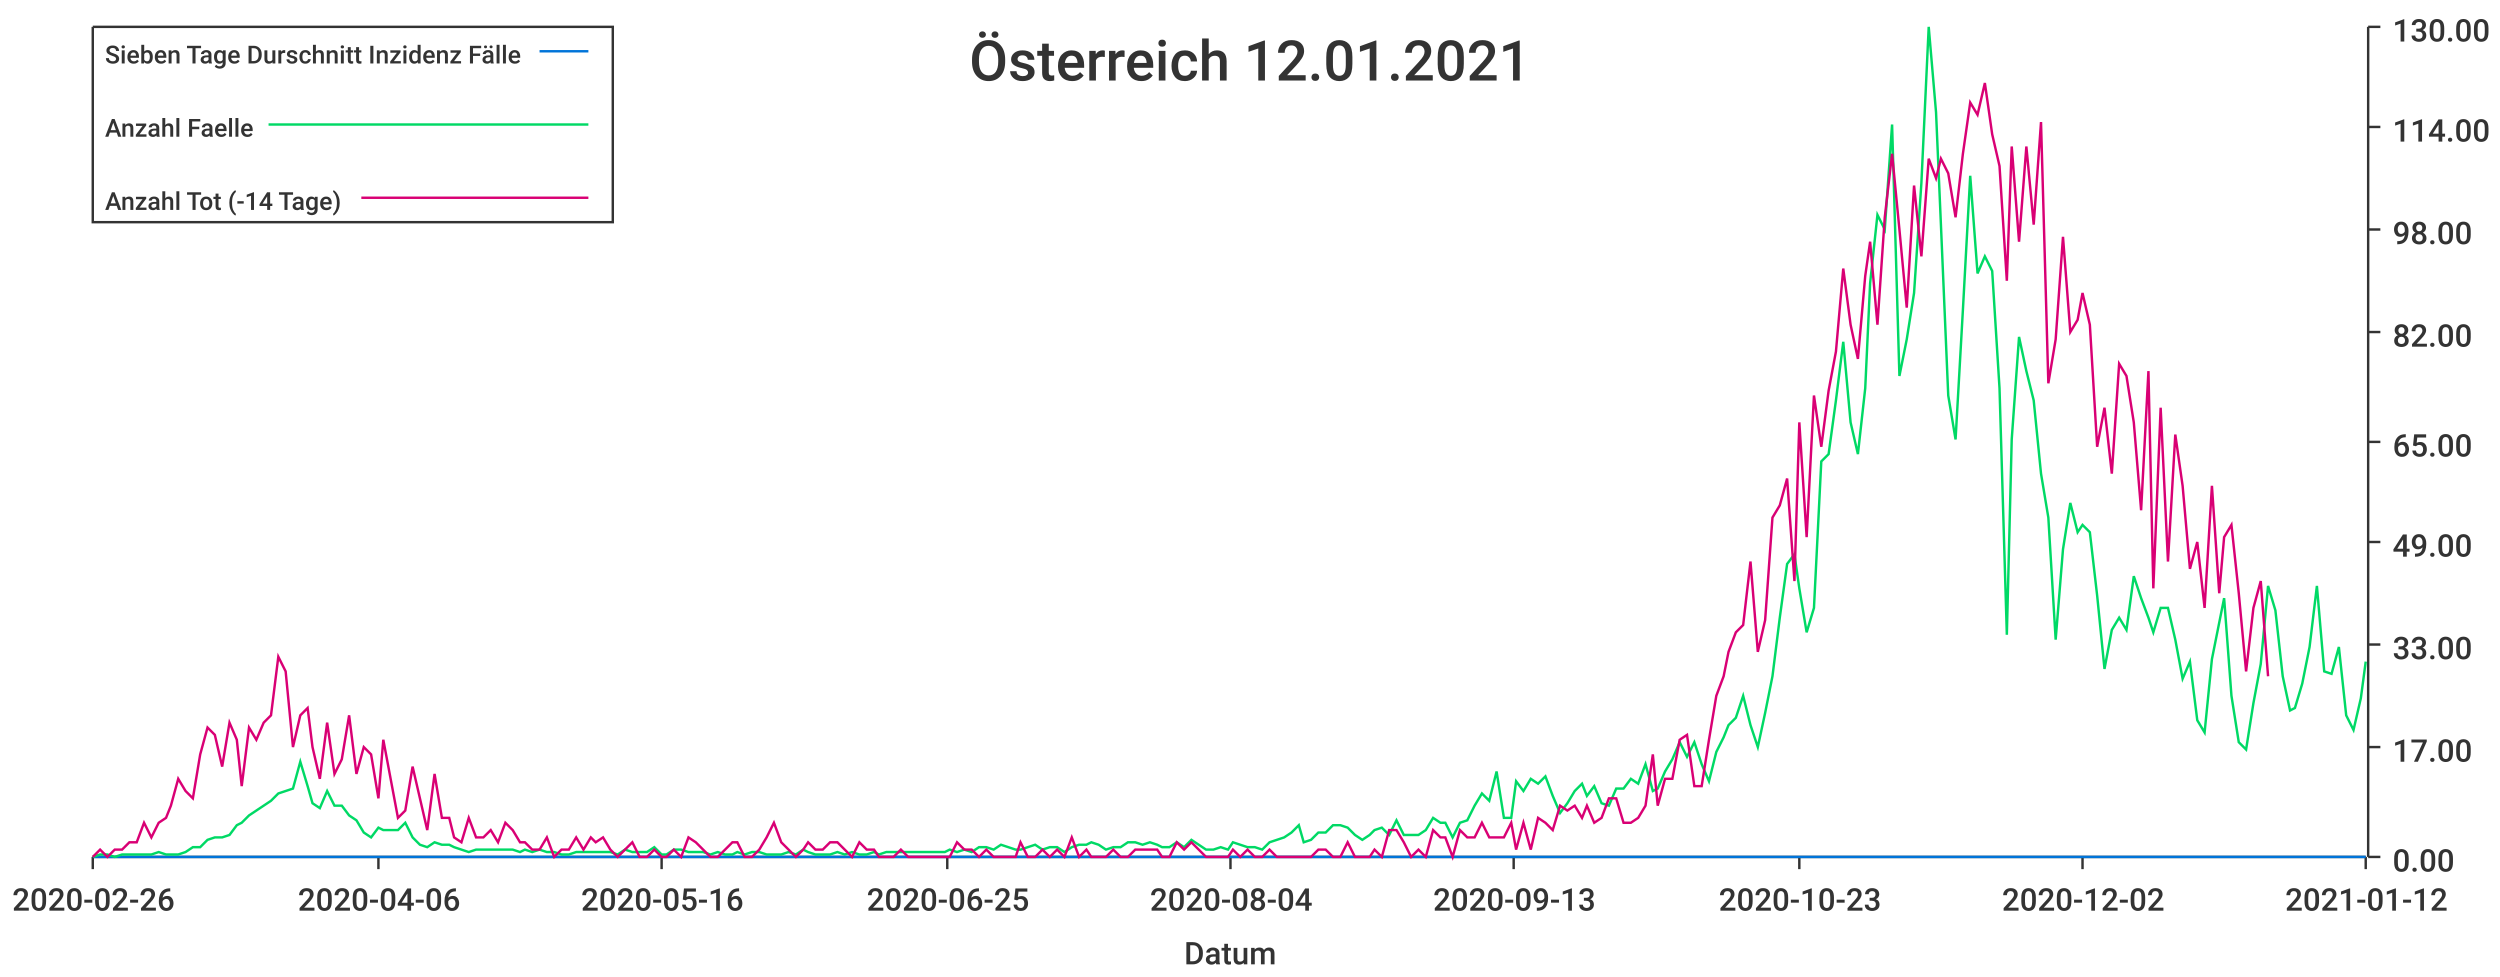
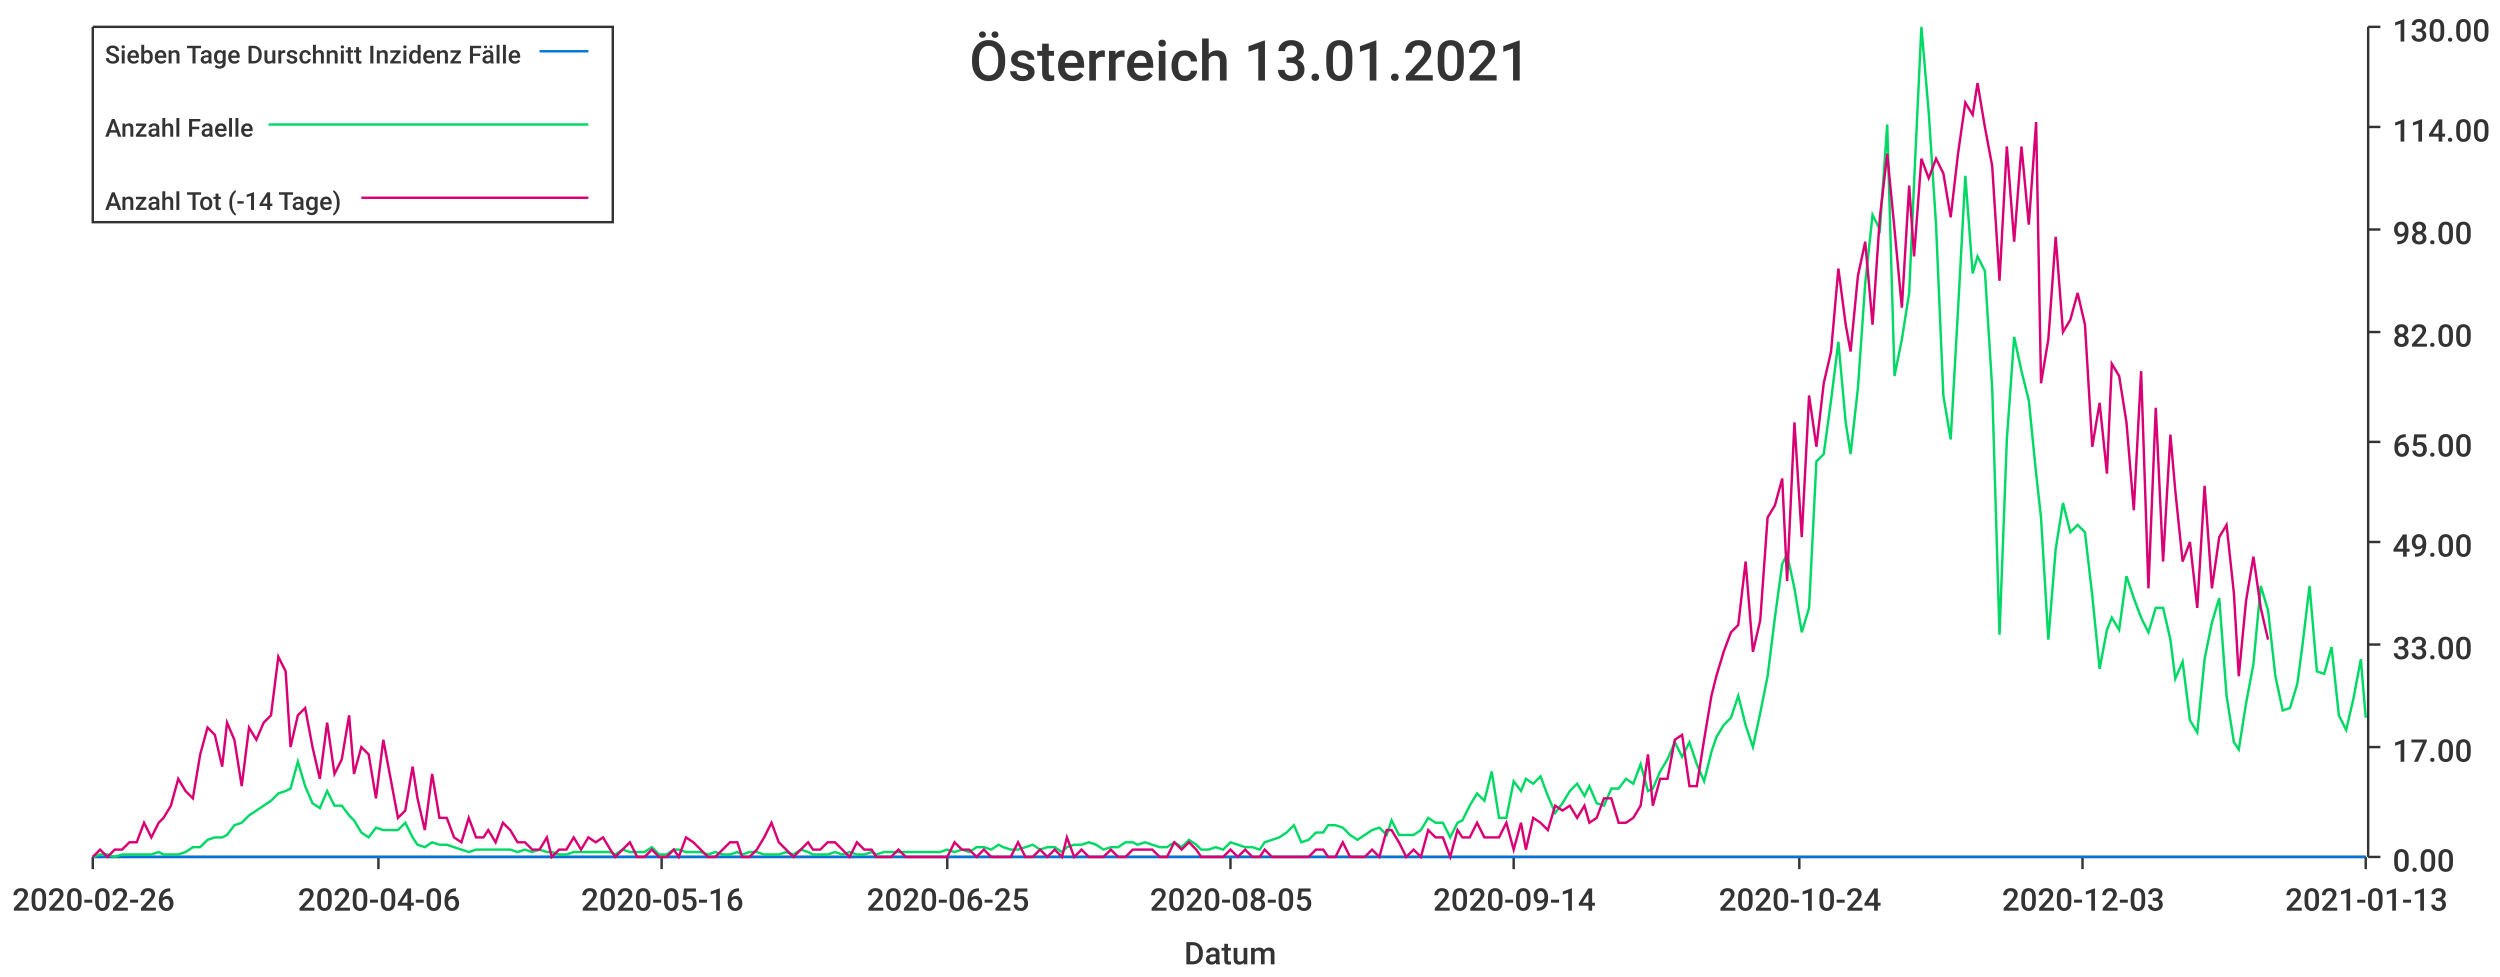
<svg xmlns="http://www.w3.org/2000/svg" width="1024" height="400">\n<path d="M 0 0 L 1024 0 L 1024 400 L 0 400 L 0 0" style="stroke-width:0;stroke:rgba(255,255,255,1.0);fill:rgba(255,255,255,1.0)" />
  <path d="M 38 11 L 969 11 L 969 351 L 38 351 L 38 11" style="stroke-width:0;stroke:rgba(255,255,255,1.0);fill:rgba(255,255,255,1.0)" />
  <path d="M 38 351 L 969 351" style="stroke-width:1;stroke:rgba(51,51,51,1.0);fill:none" />
  <path d="M 38 351 L 38 356" style="stroke-width:1;stroke:rgba(51,51,51,1.0);fill:none" />
  <text x="5" y="373" style="stroke-width:0;stroke:none;fill:rgba(51,51,51,1.0);font-size:12.8px;font-family:'Roboto Medium',sans-serif">2020-02-26</text>
  <path d="M 155 351 L 155 356" style="stroke-width:1;stroke:rgba(51,51,51,1.0);fill:none" />
  <text x="122" y="373" style="stroke-width:0;stroke:none;fill:rgba(51,51,51,1.0);font-size:12.8px;font-family:'Roboto Medium',sans-serif">2020-04-06</text>
  <path d="M 271 351 L 271 356" style="stroke-width:1;stroke:rgba(51,51,51,1.0);fill:none" />
  <text x="238" y="373" style="stroke-width:0;stroke:none;fill:rgba(51,51,51,1.0);font-size:12.8px;font-family:'Roboto Medium',sans-serif">2020-05-16</text>
  <path d="M 388 351 L 388 356" style="stroke-width:1;stroke:rgba(51,51,51,1.0);fill:none" />
  <text x="355" y="373" style="stroke-width:0;stroke:none;fill:rgba(51,51,51,1.0);font-size:12.8px;font-family:'Roboto Medium',sans-serif">2020-06-25</text>
  <path d="M 504 351 L 504 356" style="stroke-width:1;stroke:rgba(51,51,51,1.0);fill:none" />
-   <text x="471" y="373" style="stroke-width:0;stroke:none;fill:rgba(51,51,51,1.0);font-size:12.8px;font-family:'Roboto Medium',sans-serif">2020-08-04</text>
+   <text x="471" y="373" style="stroke-width:0;stroke:none;fill:rgba(51,51,51,1.0);font-size:12.8px;font-family:'Roboto Medium',sans-serif">2020-08-05</text>
  <path d="M 620 351 L 620 356" style="stroke-width:1;stroke:rgba(51,51,51,1.0);fill:none" />
-   <text x="587" y="373" style="stroke-width:0;stroke:none;fill:rgba(51,51,51,1.0);font-size:12.8px;font-family:'Roboto Medium',sans-serif">2020-09-13</text>
+   <text x="587" y="373" style="stroke-width:0;stroke:none;fill:rgba(51,51,51,1.0);font-size:12.8px;font-family:'Roboto Medium',sans-serif">2020-09-14</text>
  <path d="M 737 351 L 737 356" style="stroke-width:1;stroke:rgba(51,51,51,1.0);fill:none" />
-   <text x="704" y="373" style="stroke-width:0;stroke:none;fill:rgba(51,51,51,1.0);font-size:12.8px;font-family:'Roboto Medium',sans-serif">2020-10-23</text>
+   <text x="704" y="373" style="stroke-width:0;stroke:none;fill:rgba(51,51,51,1.0);font-size:12.8px;font-family:'Roboto Medium',sans-serif">2020-10-24</text>
  <path d="M 853 351 L 853 356" style="stroke-width:1;stroke:rgba(51,51,51,1.0);fill:none" />
-   <text x="820" y="373" style="stroke-width:0;stroke:none;fill:rgba(51,51,51,1.0);font-size:12.8px;font-family:'Roboto Medium',sans-serif">2020-12-02</text>
+   <text x="820" y="373" style="stroke-width:0;stroke:none;fill:rgba(51,51,51,1.0);font-size:12.8px;font-family:'Roboto Medium',sans-serif">2020-12-03</text>
  <path d="M 969 351 L 969 356" style="stroke-width:1;stroke:rgba(51,51,51,1.0);fill:none" />
-   <text x="936" y="373" style="stroke-width:0;stroke:none;fill:rgba(51,51,51,1.0);font-size:12.8px;font-family:'Roboto Medium',sans-serif">2021-01-12</text>
+   <text x="936" y="373" style="stroke-width:0;stroke:none;fill:rgba(51,51,51,1.0);font-size:12.8px;font-family:'Roboto Medium',sans-serif">2021-01-13</text>
  <text x="485" y="395" style="stroke-width:0;stroke:none;fill:rgba(51,51,51,1.0);font-size:12.8px;font-family:'Roboto Medium',sans-serif">Datum</text>
  <path d="M 970 351 L 970 11" style="stroke-width:1;stroke:rgba(51,51,51,1.0);fill:none" />
  <path d="M 970 351 L 975 351" style="stroke-width:1;stroke:rgba(51,51,51,1.0);fill:none" />
  <text x="980" y="357" style="stroke-width:0;stroke:none;fill:rgba(51,51,51,1.0);font-size:12.8px;font-family:'Roboto Medium',sans-serif">0.00</text>
  <path d="M 970 306 L 975 306" style="stroke-width:1;stroke:rgba(51,51,51,1.0);fill:none" />
  <text x="980" y="312" style="stroke-width:0;stroke:none;fill:rgba(51,51,51,1.0);font-size:12.8px;font-family:'Roboto Medium',sans-serif">17.00</text>
  <path d="M 970 264 L 975 264" style="stroke-width:1;stroke:rgba(51,51,51,1.0);fill:none" />
  <text x="980" y="270" style="stroke-width:0;stroke:none;fill:rgba(51,51,51,1.0);font-size:12.8px;font-family:'Roboto Medium',sans-serif">33.00</text>
  <path d="M 970 222 L 975 222" style="stroke-width:1;stroke:rgba(51,51,51,1.0);fill:none" />
  <text x="980" y="228" style="stroke-width:0;stroke:none;fill:rgba(51,51,51,1.0);font-size:12.8px;font-family:'Roboto Medium',sans-serif">49.00</text>
  <path d="M 970 181 L 975 181" style="stroke-width:1;stroke:rgba(51,51,51,1.0);fill:none" />
  <text x="980" y="187" style="stroke-width:0;stroke:none;fill:rgba(51,51,51,1.0);font-size:12.8px;font-family:'Roboto Medium',sans-serif">65.00</text>
  <path d="M 970 136 L 975 136" style="stroke-width:1;stroke:rgba(51,51,51,1.0);fill:none" />
  <text x="980" y="142" style="stroke-width:0;stroke:none;fill:rgba(51,51,51,1.0);font-size:12.8px;font-family:'Roboto Medium',sans-serif">82.00</text>
  <path d="M 970 94 L 975 94" style="stroke-width:1;stroke:rgba(51,51,51,1.0);fill:none" />
  <text x="980" y="100" style="stroke-width:0;stroke:none;fill:rgba(51,51,51,1.0);font-size:12.8px;font-family:'Roboto Medium',sans-serif">98.00</text>
  <path d="M 970 52 L 975 52" style="stroke-width:1;stroke:rgba(51,51,51,1.0);fill:none" />
  <text x="980" y="58" style="stroke-width:0;stroke:none;fill:rgba(51,51,51,1.0);font-size:12.8px;font-family:'Roboto Medium',sans-serif">114.00</text>
  <path d="M 970 11 L 975 11" style="stroke-width:1;stroke:rgba(51,51,51,1.0);fill:none" />
  <text x="980" y="17" style="stroke-width:0;stroke:none;fill:rgba(51,51,51,1.0);font-size:12.8px;font-family:'Roboto Medium',sans-serif">130.00</text>
-   <path d="M 38 351 L 41 351 L 44 351 L 47 351 L 50 351 L 53 351 L 56 351 L 59 351 L 62 351 L 65 351 L 68 351 L 70 351 L 73 351 L 76 351 L 79 351 L 82 351 L 85 351 L 88 351 L 91 351 L 94 351 L 97 351 L 99 351 L 102 351 L 105 351 L 108 351 L 111 351 L 114 351 L 117 351 L 120 351 L 123 351 L 126 351 L 128 351 L 131 351 L 134 351 L 137 351 L 140 351 L 143 351 L 146 351 L 149 351 L 152 351 L 155 351 L 157 351 L 160 351 L 163 351 L 166 351 L 169 351 L 172 351 L 175 351 L 178 351 L 181 351 L 184 351 L 186 351 L 189 351 L 192 351 L 195 351 L 198 351 L 201 351 L 204 351 L 207 351 L 210 351 L 213 351 L 215 351 L 218 351 L 221 351 L 224 351 L 227 351 L 230 351 L 233 351 L 236 351 L 239 351 L 242 351 L 244 351 L 247 351 L 250 351 L 253 351 L 256 351 L 259 351 L 262 351 L 265 351 L 268 351 L 271 351 L 273 351 L 276 351 L 279 351 L 282 351 L 285 351 L 288 351 L 291 351 L 294 351 L 297 351 L 300 351 L 302 351 L 305 351 L 308 351 L 311 351 L 314 351 L 317 351 L 320 351 L 323 351 L 326 351 L 329 351 L 331 351 L 334 351 L 337 351 L 340 351 L 343 351 L 346 351 L 349 351 L 352 351 L 355 351 L 358 351 L 360 351 L 363 351 L 366 351 L 369 351 L 372 351 L 375 351 L 378 351 L 381 351 L 384 351 L 387 351 L 389 351 L 392 351 L 395 351 L 398 351 L 401 351 L 404 351 L 407 351 L 410 351 L 413 351 L 416 351 L 418 351 L 421 351 L 424 351 L 427 351 L 430 351 L 433 351 L 436 351 L 439 351 L 442 351 L 445 351 L 447 351 L 450 351 L 453 351 L 456 351 L 459 351 L 462 351 L 465 351 L 468 351 L 471 351 L 474 351 L 476 351 L 479 351 L 482 351 L 485 351 L 488 351 L 491 351 L 494 351 L 497 351 L 500 351 L 503 351 L 505 351 L 508 351 L 511 351 L 514 351 L 517 351 L 520 351 L 523 351 L 526 351 L 529 351 L 532 351 L 534 351 L 537 351 L 540 351 L 543 351 L 546 351 L 549 351 L 552 351 L 555 351 L 558 351 L 561 351 L 563 351 L 566 351 L 569 351 L 572 351 L 575 351 L 578 351 L 581 351 L 584 351 L 587 351 L 590 351 L 592 351 L 595 351 L 598 351 L 601 351 L 604 351 L 607 351 L 610 351 L 613 351 L 616 351 L 619 351 L 621 351 L 624 351 L 627 351 L 630 351 L 633 351 L 636 351 L 639 351 L 642 351 L 645 351 L 648 351 L 650 351 L 653 351 L 656 351 L 659 351 L 662 351 L 665 351 L 668 351 L 671 351 L 674 351 L 677 351 L 679 351 L 682 351 L 685 351 L 688 351 L 691 351 L 694 351 L 697 351 L 700 351 L 703 351 L 706 351 L 708 351 L 711 351 L 714 351 L 717 351 L 720 351 L 723 351 L 726 351 L 729 351 L 732 351 L 735 351 L 737 351 L 740 351 L 743 351 L 746 351 L 749 351 L 752 351 L 755 351 L 758 351 L 761 351 L 764 351 L 766 351 L 769 351 L 772 351 L 775 351 L 778 351 L 781 351 L 784 351 L 787 351 L 790 351 L 793 351 L 795 351 L 798 351 L 801 351 L 804 351 L 807 351 L 810 351 L 813 351 L 816 351 L 819 351 L 822 351 L 824 351 L 827 351 L 830 351 L 833 351 L 836 351 L 839 351 L 842 351 L 845 351 L 848 351 L 851 351 L 853 351 L 856 351 L 859 351 L 862 351 L 865 351 L 868 351 L 871 351 L 874 351 L 877 351 L 880 351 L 882 351 L 885 351 L 888 351 L 891 351 L 894 351 L 897 351 L 900 351 L 903 351 L 906 351 L 909 351 L 911 351 L 914 351 L 917 351 L 920 351 L 923 351 L 926 351 L 929 351 L 932 351 L 935 351 L 938 351 L 940 351 L 943 351 L 946 351 L 949 351 L 952 351 L 955 351 L 958 351 L 961 351 L 964 351 L 967 351 L 969 351" style="stroke-width:1;stroke:rgba(0,116,217,1.0);fill:none" />
-   <path d="M 38 351 L 41 350 L 44 350 L 47 351 L 50 350 L 53 350 L 56 350 L 59 350 L 62 350 L 65 349 L 68 350 L 70 350 L 73 350 L 76 349 L 79 347 L 82 347 L 85 344 L 88 343 L 91 343 L 94 342 L 97 338 L 99 337 L 102 334 L 105 332 L 108 330 L 111 328 L 114 325 L 117 324 L 120 323 L 123 312 L 126 322 L 128 329 L 131 331 L 134 324 L 137 330 L 140 330 L 143 334 L 146 336 L 149 341 L 152 343 L 155 339 L 157 340 L 160 340 L 163 340 L 166 337 L 169 343 L 172 346 L 175 347 L 178 345 L 181 346 L 184 346 L 186 347 L 189 348 L 192 349 L 195 348 L 198 348 L 201 348 L 204 348 L 207 348 L 210 348 L 213 349 L 215 348 L 218 349 L 221 348 L 224 349 L 227 349 L 230 350 L 233 350 L 236 349 L 239 349 L 242 349 L 244 349 L 247 349 L 250 349 L 253 350 L 256 348 L 259 349 L 262 349 L 265 349 L 268 347 L 271 350 L 273 350 L 276 348 L 279 348 L 282 349 L 285 349 L 288 349 L 291 350 L 294 349 L 297 350 L 300 350 L 302 349 L 305 350 L 308 349 L 311 349 L 314 350 L 317 350 L 320 350 L 323 349 L 326 350 L 329 348 L 331 349 L 334 350 L 337 350 L 340 350 L 343 349 L 346 350 L 349 349 L 352 350 L 355 350 L 358 349 L 360 350 L 363 349 L 366 349 L 369 349 L 372 349 L 375 349 L 378 349 L 381 349 L 384 349 L 387 349 L 389 348 L 392 349 L 395 348 L 398 349 L 401 347 L 404 347 L 407 348 L 410 346 L 413 347 L 416 348 L 418 348 L 421 347 L 424 346 L 427 348 L 430 347 L 433 347 L 436 349 L 439 347 L 442 346 L 445 346 L 447 345 L 450 346 L 453 348 L 456 347 L 459 347 L 462 345 L 465 345 L 468 346 L 471 345 L 474 346 L 476 347 L 479 347 L 482 345 L 485 347 L 488 344 L 491 346 L 494 348 L 497 348 L 500 347 L 503 348 L 505 345 L 508 346 L 511 347 L 514 347 L 517 348 L 520 345 L 523 344 L 526 343 L 529 341 L 532 338 L 534 345 L 537 344 L 540 341 L 543 341 L 546 338 L 549 338 L 552 339 L 555 342 L 558 344 L 561 342 L 563 340 L 566 339 L 569 342 L 572 336 L 575 342 L 578 342 L 581 342 L 584 340 L 587 335 L 590 337 L 592 337 L 595 343 L 598 337 L 601 336 L 604 330 L 607 325 L 610 328 L 613 316 L 616 335 L 619 335 L 621 320 L 624 324 L 627 319 L 630 321 L 633 318 L 636 326 L 639 333 L 642 329 L 645 324 L 648 321 L 650 326 L 653 322 L 656 329 L 659 330 L 662 323 L 665 323 L 668 319 L 671 321 L 674 313 L 677 324 L 679 323 L 682 316 L 685 311 L 688 304 L 691 310 L 694 304 L 697 313 L 700 320 L 703 308 L 706 302 L 708 297 L 711 294 L 714 285 L 717 297 L 720 306 L 723 292 L 726 277 L 729 253 L 732 231 L 735 227 L 737 241 L 740 259 L 743 249 L 746 189 L 749 186 L 752 164 L 755 140 L 758 173 L 761 186 L 764 159 L 766 116 L 769 88 L 772 94 L 775 51 L 778 154 L 781 139 L 784 120 L 787 75 L 790 11 L 793 46 L 795 92 L 798 162 L 801 180 L 804 127 L 807 72 L 810 112 L 813 105 L 816 111 L 819 159 L 822 260 L 824 180 L 827 138 L 830 152 L 833 164 L 836 194 L 839 212 L 842 262 L 845 225 L 848 206 L 851 218 L 853 215 L 856 218 L 859 244 L 862 274 L 865 258 L 868 253 L 871 258 L 874 236 L 877 245 L 880 253 L 882 259 L 885 249 L 888 249 L 891 262 L 894 278 L 897 271 L 900 295 L 903 300 L 906 270 L 909 255 L 911 245 L 914 285 L 917 304 L 920 307 L 923 288 L 926 272 L 929 240 L 932 250 L 935 277 L 938 291 L 940 290 L 943 280 L 946 265 L 949 240 L 952 275 L 955 276 L 958 265 L 961 293 L 964 299 L 967 286 L 969 271" style="stroke-width:1;stroke:rgba(0,217,101,1.0);fill:none" />
-   <path d="M 38 351 L 41 348 L 44 351 L 47 348 L 50 348 L 53 345 L 56 345 L 59 337 L 62 343 L 65 337 L 68 335 L 70 330 L 73 319 L 76 324 L 79 327 L 82 309 L 85 298 L 88 301 L 91 314 L 94 296 L 97 303 L 99 322 L 102 298 L 105 303 L 108 296 L 111 293 L 114 269 L 117 275 L 120 306 L 123 293 L 126 290 L 128 306 L 131 319 L 134 296 L 137 317 L 140 311 L 143 293 L 146 317 L 149 306 L 152 309 L 155 327 L 157 303 L 160 319 L 163 335 L 166 332 L 169 314 L 172 327 L 175 340 L 178 317 L 181 335 L 184 335 L 186 343 L 189 345 L 192 335 L 195 343 L 198 343 L 201 340 L 204 345 L 207 337 L 210 340 L 213 345 L 215 345 L 218 348 L 221 348 L 224 343 L 227 351 L 230 348 L 233 348 L 236 343 L 239 348 L 242 343 L 244 345 L 247 343 L 250 348 L 253 351 L 256 348 L 259 345 L 262 351 L 265 351 L 268 348 L 271 351 L 273 351 L 276 348 L 279 351 L 282 343 L 285 345 L 288 348 L 291 351 L 294 351 L 297 348 L 300 345 L 302 345 L 305 351 L 308 351 L 311 348 L 314 343 L 317 337 L 320 345 L 323 348 L 326 351 L 329 348 L 331 345 L 334 348 L 337 348 L 340 345 L 343 345 L 346 348 L 349 351 L 352 345 L 355 348 L 358 348 L 360 351 L 363 351 L 366 351 L 369 348 L 372 351 L 375 351 L 378 351 L 381 351 L 384 351 L 387 351 L 389 351 L 392 345 L 395 348 L 398 348 L 401 351 L 404 348 L 407 351 L 410 351 L 413 351 L 416 351 L 418 345 L 421 351 L 424 351 L 427 348 L 430 351 L 433 348 L 436 351 L 439 343 L 442 351 L 445 348 L 447 351 L 450 351 L 453 351 L 456 348 L 459 351 L 462 351 L 465 348 L 468 348 L 471 348 L 474 348 L 476 351 L 479 351 L 482 345 L 485 348 L 488 345 L 491 348 L 494 351 L 497 351 L 500 351 L 503 351 L 505 348 L 508 351 L 511 348 L 514 351 L 517 351 L 520 348 L 523 351 L 526 351 L 529 351 L 532 351 L 534 351 L 537 351 L 540 348 L 543 348 L 546 351 L 549 351 L 552 345 L 555 351 L 558 351 L 561 351 L 563 348 L 566 351 L 569 340 L 572 340 L 575 345 L 578 351 L 581 348 L 584 351 L 587 340 L 590 343 L 592 343 L 595 351 L 598 340 L 601 343 L 604 343 L 607 337 L 610 343 L 613 343 L 616 343 L 619 337 L 621 348 L 624 337 L 627 348 L 630 335 L 633 337 L 636 340 L 639 330 L 642 332 L 645 330 L 648 335 L 650 330 L 653 337 L 656 335 L 659 327 L 662 327 L 665 337 L 668 337 L 671 335 L 674 330 L 677 309 L 679 330 L 682 319 L 685 319 L 688 303 L 691 301 L 694 322 L 697 322 L 700 303 L 703 285 L 706 277 L 708 267 L 711 259 L 714 256 L 717 230 L 720 267 L 723 254 L 726 212 L 729 207 L 732 196 L 735 238 L 737 173 L 740 220 L 743 162 L 746 183 L 749 160 L 752 144 L 755 110 L 758 133 L 761 147 L 764 113 L 766 99 L 769 133 L 772 89 L 775 63 L 778 94 L 781 126 L 784 76 L 787 105 L 790 65 L 793 73 L 795 65 L 798 71 L 801 89 L 804 63 L 807 42 L 810 47 L 813 34 L 816 55 L 819 68 L 822 115 L 824 60 L 827 99 L 830 60 L 833 92 L 836 50 L 839 157 L 842 139 L 845 97 L 848 136 L 851 131 L 853 120 L 856 133 L 859 183 L 862 167 L 865 194 L 868 149 L 871 154 L 874 173 L 877 209 L 880 152 L 882 241 L 885 167 L 888 230 L 891 178 L 894 199 L 897 233 L 900 222 L 903 249 L 906 199 L 909 243 L 911 220 L 914 215 L 917 243 L 920 275 L 923 249 L 926 238 L 929 277" style="stroke-width:1;stroke:rgba(217,0,116,1.0);fill:none" />
-   <text x="397" y="33" style="stroke-width:0;stroke:none;fill:rgba(51,51,51,1.0);font-size:23.0px;font-family:'Roboto Medium',sans-serif">Österreich 12.01.2021</text>
+   <path d="M 38 351 L 41 351 L 44 351 L 47 351 L 50 351 L 53 351 L 56 351 L 59 351 L 62 351 L 65 351 L 67 351 L 70 351 L 73 351 L 76 351 L 79 351 L 82 351 L 85 351 L 88 351 L 91 351 L 93 351 L 96 351 L 99 351 L 102 351 L 105 351 L 108 351 L 111 351 L 114 351 L 117 351 L 119 351 L 122 351 L 125 351 L 128 351 L 131 351 L 134 351 L 137 351 L 140 351 L 143 351 L 145 351 L 148 351 L 151 351 L 154 351 L 157 351 L 160 351 L 163 351 L 166 351 L 169 351 L 171 351 L 174 351 L 177 351 L 180 351 L 183 351 L 186 351 L 189 351 L 192 351 L 195 351 L 198 351 L 200 351 L 203 351 L 206 351 L 209 351 L 212 351 L 215 351 L 218 351 L 221 351 L 224 351 L 226 351 L 229 351 L 232 351 L 235 351 L 238 351 L 241 351 L 244 351 L 247 351 L 250 351 L 252 351 L 255 351 L 258 351 L 261 351 L 264 351 L 267 351 L 270 351 L 273 351 L 276 351 L 278 351 L 281 351 L 284 351 L 287 351 L 290 351 L 293 351 L 296 351 L 299 351 L 302 351 L 304 351 L 307 351 L 310 351 L 313 351 L 316 351 L 319 351 L 322 351 L 325 351 L 328 351 L 331 351 L 333 351 L 336 351 L 339 351 L 342 351 L 345 351 L 348 351 L 351 351 L 354 351 L 357 351 L 359 351 L 362 351 L 365 351 L 368 351 L 371 351 L 374 351 L 377 351 L 380 351 L 383 351 L 385 351 L 388 351 L 391 351 L 394 351 L 397 351 L 400 351 L 403 351 L 406 351 L 409 351 L 411 351 L 414 351 L 417 351 L 420 351 L 423 351 L 426 351 L 429 351 L 432 351 L 435 351 L 437 351 L 440 351 L 443 351 L 446 351 L 449 351 L 452 351 L 455 351 L 458 351 L 461 351 L 464 351 L 466 351 L 469 351 L 472 351 L 475 351 L 478 351 L 481 351 L 484 351 L 487 351 L 490 351 L 492 351 L 495 351 L 498 351 L 501 351 L 504 351 L 507 351 L 510 351 L 513 351 L 516 351 L 518 351 L 521 351 L 524 351 L 527 351 L 530 351 L 533 351 L 536 351 L 539 351 L 542 351 L 544 351 L 547 351 L 550 351 L 553 351 L 556 351 L 559 351 L 562 351 L 565 351 L 568 351 L 570 351 L 573 351 L 576 351 L 579 351 L 582 351 L 585 351 L 588 351 L 591 351 L 594 351 L 597 351 L 599 351 L 602 351 L 605 351 L 608 351 L 611 351 L 614 351 L 617 351 L 620 351 L 623 351 L 625 351 L 628 351 L 631 351 L 634 351 L 637 351 L 640 351 L 643 351 L 646 351 L 649 351 L 651 351 L 654 351 L 657 351 L 660 351 L 663 351 L 666 351 L 669 351 L 672 351 L 675 351 L 677 351 L 680 351 L 683 351 L 686 351 L 689 351 L 692 351 L 695 351 L 698 351 L 701 351 L 703 351 L 706 351 L 709 351 L 712 351 L 715 351 L 718 351 L 721 351 L 724 351 L 727 351 L 730 351 L 732 351 L 735 351 L 738 351 L 741 351 L 744 351 L 747 351 L 750 351 L 753 351 L 756 351 L 758 351 L 761 351 L 764 351 L 767 351 L 770 351 L 773 351 L 776 351 L 779 351 L 782 351 L 784 351 L 787 351 L 790 351 L 793 351 L 796 351 L 799 351 L 802 351 L 805 351 L 808 351 L 810 351 L 813 351 L 816 351 L 819 351 L 822 351 L 825 351 L 828 351 L 831 351 L 834 351 L 836 351 L 839 351 L 842 351 L 845 351 L 848 351 L 851 351 L 854 351 L 857 351 L 860 351 L 863 351 L 865 351 L 868 351 L 871 351 L 874 351 L 877 351 L 880 351 L 883 351 L 886 351 L 889 351 L 891 351 L 894 351 L 897 351 L 900 351 L 903 351 L 906 351 L 909 351 L 912 351 L 915 351 L 917 351 L 920 351 L 923 351 L 926 351 L 929 351 L 932 351 L 935 351 L 938 351 L 941 351 L 943 351 L 946 351 L 949 351 L 952 351 L 955 351 L 958 351 L 961 351 L 964 351 L 967 351 L 969 351" style="stroke-width:1;stroke:rgba(0,116,217,1.0);fill:none" />
+   <path d="M 38 351 L 41 350 L 44 350 L 47 351 L 50 350 L 53 350 L 56 350 L 59 350 L 62 350 L 65 349 L 67 350 L 70 350 L 73 350 L 76 349 L 79 347 L 82 347 L 85 344 L 88 343 L 91 343 L 93 342 L 96 338 L 99 337 L 102 334 L 105 332 L 108 330 L 111 328 L 114 325 L 117 324 L 119 323 L 122 312 L 125 322 L 128 329 L 131 331 L 134 324 L 137 330 L 140 330 L 143 334 L 145 336 L 148 341 L 151 343 L 154 339 L 157 340 L 160 340 L 163 340 L 166 337 L 169 343 L 171 346 L 174 347 L 177 345 L 180 346 L 183 346 L 186 347 L 189 348 L 192 349 L 195 348 L 198 348 L 200 348 L 203 348 L 206 348 L 209 348 L 212 349 L 215 348 L 218 349 L 221 348 L 224 349 L 226 349 L 229 350 L 232 350 L 235 349 L 238 349 L 241 349 L 244 349 L 247 349 L 250 349 L 252 350 L 255 348 L 258 349 L 261 349 L 264 349 L 267 347 L 270 350 L 273 350 L 276 348 L 278 348 L 281 349 L 284 349 L 287 349 L 290 350 L 293 349 L 296 350 L 299 350 L 302 349 L 304 350 L 307 349 L 310 349 L 313 350 L 316 350 L 319 350 L 322 349 L 325 350 L 328 348 L 331 349 L 333 350 L 336 350 L 339 350 L 342 349 L 345 350 L 348 349 L 351 350 L 354 350 L 357 349 L 359 350 L 362 349 L 365 349 L 368 349 L 371 349 L 374 349 L 377 349 L 380 349 L 383 349 L 385 349 L 388 348 L 391 349 L 394 348 L 397 349 L 400 347 L 403 347 L 406 348 L 409 346 L 411 347 L 414 348 L 417 348 L 420 347 L 423 346 L 426 348 L 429 347 L 432 347 L 435 349 L 437 347 L 440 346 L 443 346 L 446 345 L 449 346 L 452 348 L 455 347 L 458 347 L 461 345 L 464 345 L 466 346 L 469 345 L 472 346 L 475 347 L 478 347 L 481 345 L 484 347 L 487 344 L 490 346 L 492 348 L 495 348 L 498 347 L 501 348 L 504 345 L 507 346 L 510 347 L 513 347 L 516 348 L 518 345 L 521 344 L 524 343 L 527 341 L 530 338 L 533 345 L 536 344 L 539 341 L 542 341 L 544 338 L 547 338 L 550 339 L 553 342 L 556 344 L 559 342 L 562 340 L 565 339 L 568 342 L 570 336 L 573 342 L 576 342 L 579 342 L 582 340 L 585 335 L 588 337 L 591 337 L 594 343 L 597 337 L 599 336 L 602 330 L 605 325 L 608 328 L 611 316 L 614 335 L 617 335 L 620 320 L 623 324 L 625 319 L 628 321 L 631 318 L 634 326 L 637 333 L 640 329 L 643 324 L 646 321 L 649 326 L 651 322 L 654 329 L 657 330 L 660 323 L 663 323 L 666 319 L 669 321 L 672 313 L 675 324 L 677 323 L 680 316 L 683 311 L 686 304 L 689 310 L 692 304 L 695 313 L 698 320 L 701 308 L 703 302 L 706 297 L 709 294 L 712 285 L 715 297 L 718 306 L 721 292 L 724 277 L 727 253 L 730 231 L 732 227 L 735 241 L 738 259 L 741 249 L 744 189 L 747 186 L 750 164 L 753 140 L 756 173 L 758 186 L 761 159 L 764 116 L 767 88 L 770 94 L 773 51 L 776 154 L 779 139 L 782 120 L 784 75 L 787 11 L 790 46 L 793 92 L 796 162 L 799 180 L 802 127 L 805 72 L 808 112 L 810 105 L 813 111 L 816 159 L 819 260 L 822 180 L 825 138 L 828 152 L 831 164 L 834 194 L 836 212 L 839 262 L 842 225 L 845 206 L 848 218 L 851 215 L 854 218 L 857 244 L 860 274 L 863 258 L 865 253 L 868 258 L 871 236 L 874 245 L 877 253 L 880 259 L 883 249 L 886 249 L 889 262 L 891 278 L 894 271 L 897 295 L 900 300 L 903 270 L 906 255 L 909 245 L 912 285 L 915 304 L 917 307 L 920 288 L 923 272 L 926 240 L 929 250 L 932 277 L 935 291 L 938 290 L 941 280 L 943 265 L 946 240 L 949 275 L 952 276 L 955 265 L 958 293 L 961 299 L 964 286 L 967 270 L 969 294" style="stroke-width:1;stroke:rgba(0,217,101,1.0);fill:none" />
+   <path d="M 38 351 L 41 348 L 44 351 L 47 348 L 50 348 L 53 345 L 56 345 L 59 337 L 62 343 L 65 337 L 67 335 L 70 330 L 73 319 L 76 324 L 79 327 L 82 309 L 85 298 L 88 301 L 91 314 L 93 296 L 96 303 L 99 322 L 102 298 L 105 303 L 108 296 L 111 293 L 114 269 L 117 275 L 119 306 L 122 293 L 125 290 L 128 306 L 131 319 L 134 296 L 137 317 L 140 311 L 143 293 L 145 317 L 148 306 L 151 309 L 154 327 L 157 303 L 160 319 L 163 335 L 166 332 L 169 314 L 171 327 L 174 340 L 177 317 L 180 335 L 183 335 L 186 343 L 189 345 L 192 335 L 195 343 L 198 343 L 200 340 L 203 345 L 206 337 L 209 340 L 212 345 L 215 345 L 218 348 L 221 348 L 224 343 L 226 351 L 229 348 L 232 348 L 235 343 L 238 348 L 241 343 L 244 345 L 247 343 L 250 348 L 252 351 L 255 348 L 258 345 L 261 351 L 264 351 L 267 348 L 270 351 L 273 351 L 276 348 L 278 351 L 281 343 L 284 345 L 287 348 L 290 351 L 293 351 L 296 348 L 299 345 L 302 345 L 304 351 L 307 351 L 310 348 L 313 343 L 316 337 L 319 345 L 322 348 L 325 351 L 328 348 L 331 345 L 333 348 L 336 348 L 339 345 L 342 345 L 345 348 L 348 351 L 351 345 L 354 348 L 357 348 L 359 351 L 362 351 L 365 351 L 368 348 L 371 351 L 374 351 L 377 351 L 380 351 L 383 351 L 385 351 L 388 351 L 391 345 L 394 348 L 397 348 L 400 351 L 403 348 L 406 351 L 409 351 L 411 351 L 414 351 L 417 345 L 420 351 L 423 351 L 426 348 L 429 351 L 432 348 L 435 351 L 437 343 L 440 351 L 443 348 L 446 351 L 449 351 L 452 351 L 455 348 L 458 351 L 461 351 L 464 348 L 466 348 L 469 348 L 472 348 L 475 351 L 478 351 L 481 345 L 484 348 L 487 345 L 490 348 L 492 351 L 495 351 L 498 351 L 501 351 L 504 348 L 507 351 L 510 348 L 513 351 L 516 351 L 518 348 L 521 351 L 524 351 L 527 351 L 530 351 L 533 351 L 536 351 L 539 348 L 542 348 L 544 351 L 547 351 L 550 345 L 553 351 L 556 351 L 559 351 L 562 348 L 565 351 L 568 340 L 570 340 L 573 345 L 576 351 L 579 348 L 582 351 L 585 340 L 588 343 L 591 343 L 594 351 L 597 340 L 599 343 L 602 343 L 605 337 L 608 343 L 611 343 L 614 343 L 617 337 L 620 348 L 623 337 L 625 348 L 628 335 L 631 337 L 634 340 L 637 330 L 640 332 L 643 330 L 646 335 L 649 330 L 651 337 L 654 335 L 657 327 L 660 327 L 663 337 L 666 337 L 669 335 L 672 330 L 675 309 L 677 330 L 680 319 L 683 319 L 686 303 L 689 301 L 692 322 L 695 322 L 698 303 L 701 285 L 703 277 L 706 267 L 709 259 L 712 256 L 715 230 L 718 267 L 721 254 L 724 212 L 727 207 L 730 196 L 732 238 L 735 173 L 738 220 L 741 162 L 744 183 L 747 157 L 750 144 L 753 110 L 756 133 L 758 144 L 761 113 L 764 99 L 767 133 L 770 89 L 773 63 L 776 94 L 779 126 L 782 76 L 784 105 L 787 65 L 790 73 L 793 65 L 796 71 L 799 89 L 802 63 L 805 42 L 808 47 L 810 34 L 813 52 L 816 68 L 819 115 L 822 60 L 825 99 L 828 60 L 831 92 L 834 50 L 836 157 L 839 139 L 842 97 L 845 136 L 848 131 L 851 120 L 854 133 L 857 183 L 860 165 L 863 194 L 865 149 L 868 154 L 871 173 L 874 209 L 877 152 L 880 241 L 883 167 L 886 230 L 889 178 L 891 201 L 894 230 L 897 222 L 900 249 L 903 199 L 906 241 L 909 220 L 912 215 L 915 243 L 917 277 L 920 246 L 923 228 L 926 249 L 929 262" style="stroke-width:1;stroke:rgba(217,0,116,1.0);fill:none" />
+   <text x="397" y="33" style="stroke-width:0;stroke:none;fill:rgba(51,51,51,1.0);font-size:23.0px;font-family:'Roboto Medium',sans-serif">Österreich 13.01.2021</text>
  <path d="M 38 11 L 251 11 L 251 91 L 38 91 L 38 11" style="stroke-width:1;stroke:rgba(51,51,51,1.0);fill:rgba(255,255,255,1.0)" />
  <text x="43" y="26" style="stroke-width:0;stroke:none;fill:rgba(51,51,51,1.0);font-size:10.2px;font-family:'Roboto Medium',sans-serif">Sieben Tage Durschnitt Inzidenz Fälle</text>
  <path d="M 221 21 L 241 21" style="stroke-width:1;stroke:rgba(0,116,217,1.0);fill:none" />
  <text x="43" y="56" style="stroke-width:0;stroke:none;fill:rgba(51,51,51,1.0);font-size:10.2px;font-family:'Roboto Medium',sans-serif">Anzahl Faelle</text>
  <path d="M 110 51 L 241 51" style="stroke-width:1;stroke:rgba(0,217,101,1.0);fill:none" />
  <text x="43" y="86" style="stroke-width:0;stroke:none;fill:rgba(51,51,51,1.0);font-size:10.2px;font-family:'Roboto Medium',sans-serif">Anzahl Tot (-14 Tage)</text>
  <path d="M 148 81 L 241 81" style="stroke-width:1;stroke:rgba(217,0,116,1.0);fill:none" />
</svg>
